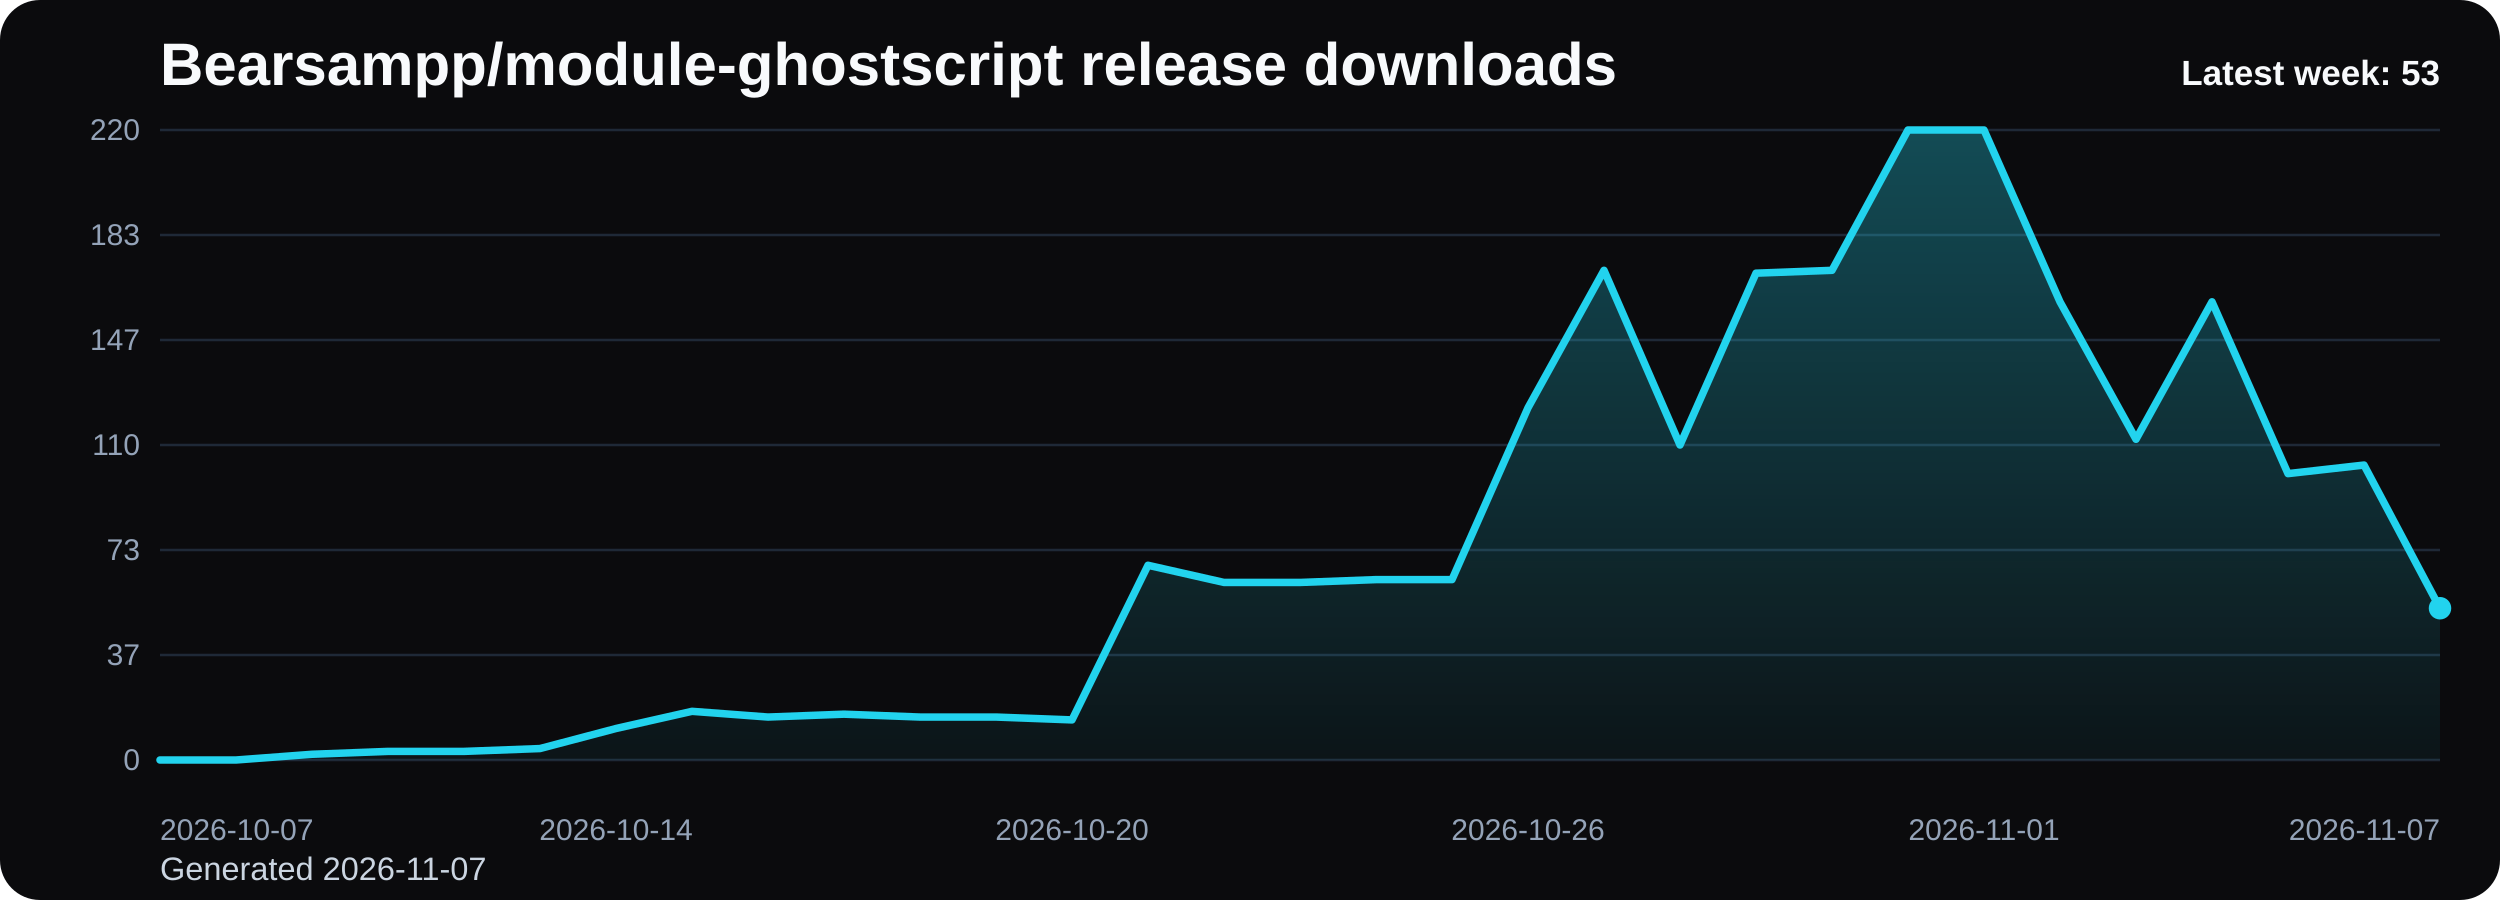
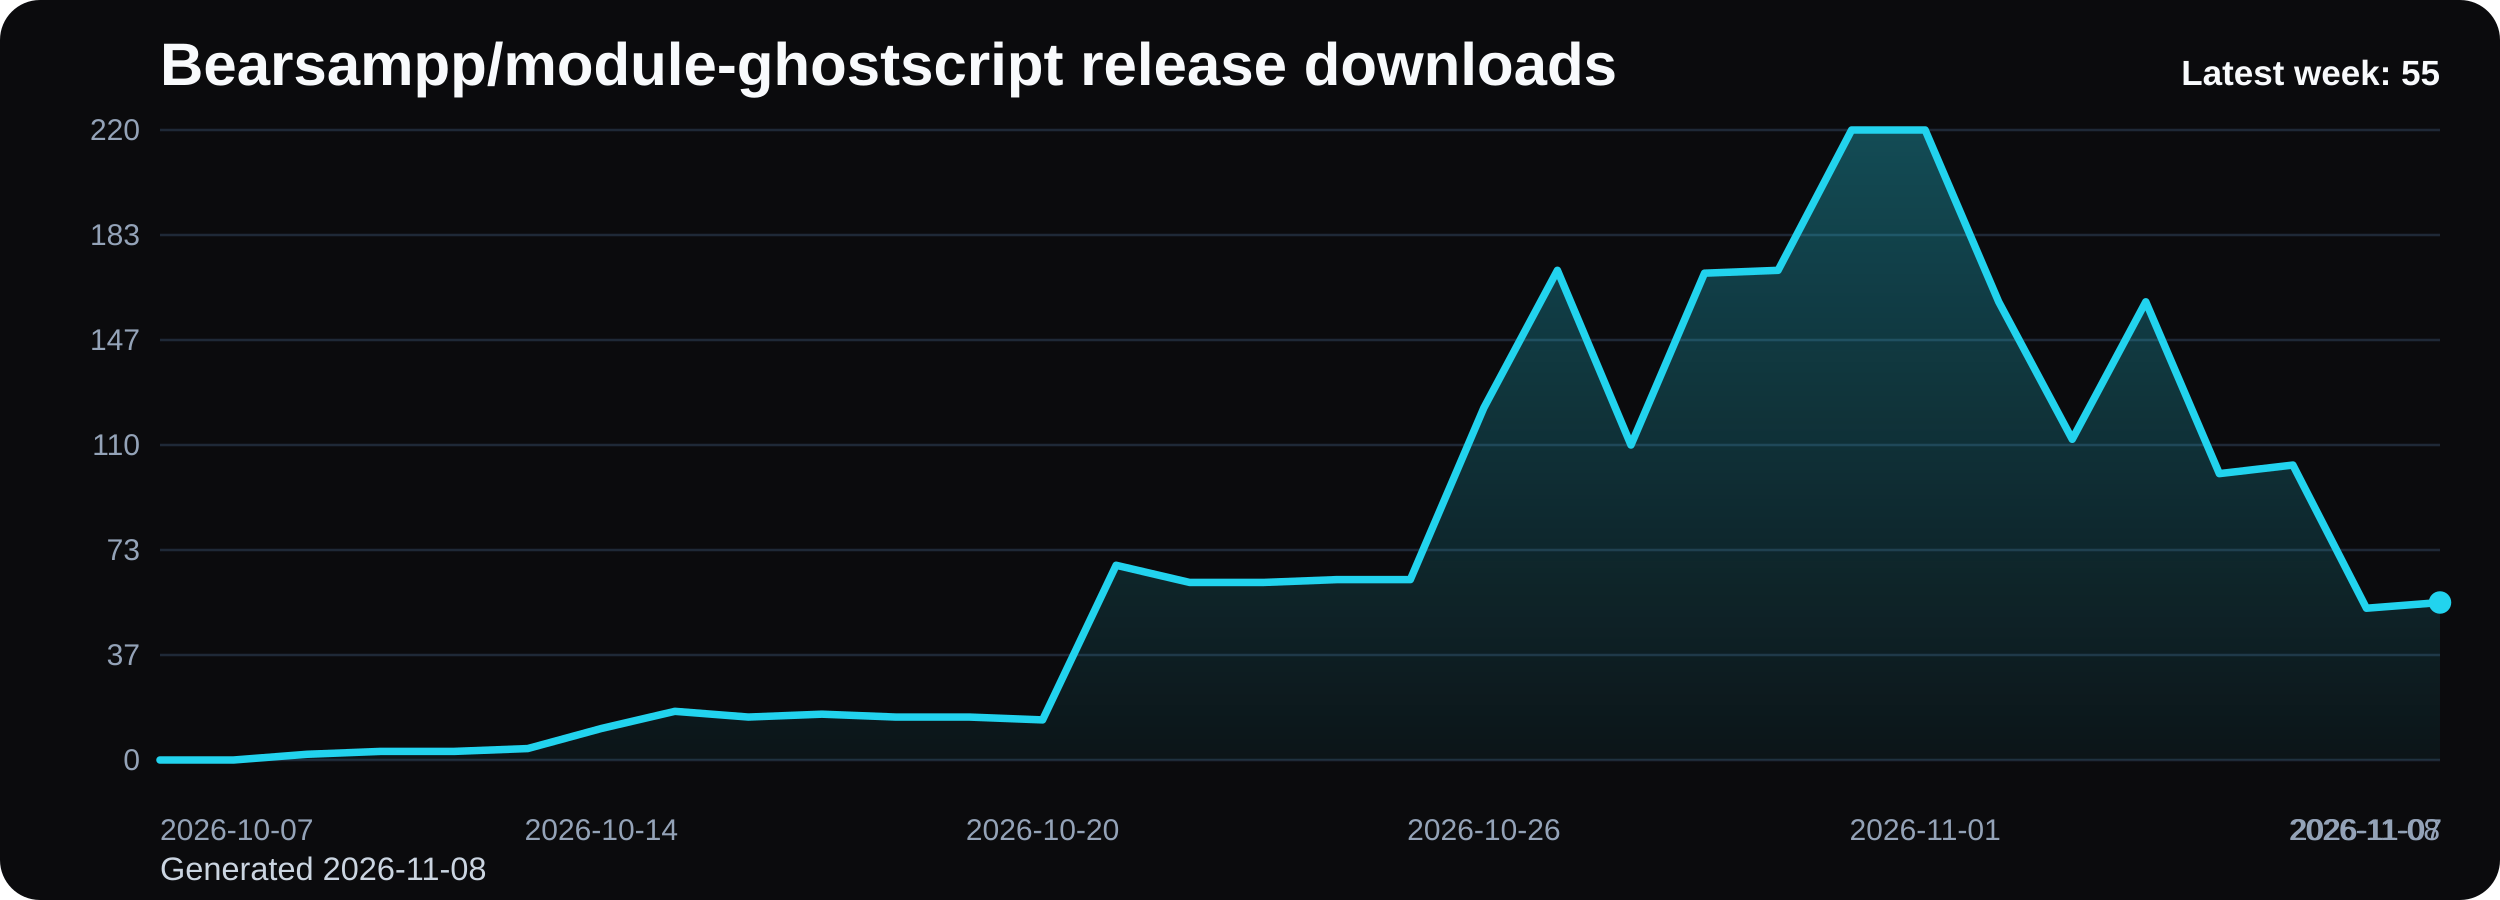
<svg xmlns="http://www.w3.org/2000/svg" viewBox="0 0 1000 360" role="img" aria-label="Bearsampp/module-ghostscript release downloads chart">
  <defs>
    <linearGradient id="fill-weekly-black" x1="0" y1="0" x2="0" y2="1">
      <stop offset="0%" stop-color="#22d3ee" stop-opacity="0.32" />
      <stop offset="100%" stop-color="#22d3ee" stop-opacity="0.05" />
    </linearGradient>
    <style>
      .bg { fill: #0b0b0d; }
      .title { font: 700 24px Arial, sans-serif; fill: #f8fafc; }
      .sub { font: 400 13px Arial, sans-serif; fill: #cbd5e1; }
      .grid { stroke: #1f2937; stroke-width: 1; }
      .axis { font: 400 12px Arial, sans-serif; fill: #94a3b8; }
      .line { fill: none; stroke: #22d3ee; stroke-width: 3; stroke-linecap: round; stroke-linejoin: round; }
      .dot { fill: #22d3ee; }
      .value { font: 600 11px Arial, sans-serif; fill: #cbd5e1; }
      .latest { font: 700 14px Arial, sans-serif; fill: #f8fafc; }
    </style>
  </defs>
  <rect class="bg" x="0" y="0" width="1000" height="360" rx="16" />
  <text class="title" x="64" y="34">Bearsampp/module-ghostscript release downloads</text>
-   <text class="sub" x="64" y="352">Generated 2026-11-07</text>
+   <text class="sub" x="64" y="352">Generated 2026-11-08</text>
  <line x1="64" y1="52.00" x2="976" y2="52.00" class="grid" />
  <text x="56" y="56.00" text-anchor="end" class="axis">220</text>
  <line x1="64" y1="94.00" x2="976" y2="94.00" class="grid" />
  <text x="56" y="98.00" text-anchor="end" class="axis">183</text>
  <line x1="64" y1="136.00" x2="976" y2="136.00" class="grid" />
  <text x="56" y="140.00" text-anchor="end" class="axis">147</text>
  <line x1="64" y1="178.00" x2="976" y2="178.00" class="grid" />
  <text x="56" y="182.00" text-anchor="end" class="axis">110</text>
  <line x1="64" y1="220.00" x2="976" y2="220.00" class="grid" />
  <text x="56" y="224.00" text-anchor="end" class="axis">73</text>
  <line x1="64" y1="262.00" x2="976" y2="262.00" class="grid" />
  <text x="56" y="266.00" text-anchor="end" class="axis">37</text>
  <line x1="64" y1="304.00" x2="976" y2="304.00" class="grid" />
  <text x="56" y="308.00" text-anchor="end" class="axis">0</text>
-   <path d="M 64.00 304 L 64.00 304.00 L 94.40 304.00 L 124.80 301.71 L 155.20 300.56 L 185.60 300.56 L 216.00 299.42 L 246.40 291.40 L 276.80 284.53 L 307.20 286.82 L 337.60 285.67 L 368.00 286.82 L 398.40 286.82 L 428.80 287.96 L 459.20 226.11 L 489.60 232.98 L 520.00 232.98 L 550.40 231.84 L 580.80 231.84 L 611.20 163.11 L 641.60 108.13 L 672.00 178.00 L 702.40 109.27 L 732.80 108.13 L 763.20 52.00 L 793.60 52.00 L 824.00 120.73 L 854.40 175.71 L 884.80 120.73 L 915.20 189.45 L 945.60 186.02 L 976.00 243.29 L 976.00 304 Z" fill="url(#fill-weekly-black)" />
-   <polyline class="line" points="64.00,304.00 94.40,304.00 124.80,301.71 155.20,300.56 185.60,300.56 216.00,299.42 246.40,291.40 276.80,284.53 307.20,286.82 337.60,285.67 368.00,286.82 398.40,286.82 428.80,287.96 459.20,226.11 489.60,232.98 520.00,232.98 550.40,231.84 580.80,231.84 611.20,163.11 641.60,108.13 672.00,178.00 702.40,109.27 732.80,108.13 763.20,52.00 793.60,52.00 824.00,120.73 854.40,175.71 884.80,120.73 915.20,189.45 945.60,186.02 976.00,243.29" />
-   <circle class="dot" cx="976.00" cy="243.29" r="4.5" />
+   <path d="M 64.00 304 L 64.00 304.00 L 93.42 304.00 L 122.84 301.71 L 152.26 300.56 L 181.68 300.56 L 211.10 299.42 L 240.52 291.40 L 269.94 284.53 L 299.35 286.82 L 328.77 285.67 L 358.19 286.82 L 387.61 286.82 L 417.03 287.96 L 446.45 226.11 L 475.87 232.98 L 505.29 232.98 L 534.71 231.84 L 564.13 231.84 L 593.55 163.11 L 622.97 108.13 L 652.39 178.00 L 681.81 109.27 L 711.23 108.13 L 740.65 52.00 L 770.06 52.00 L 799.48 120.73 L 828.90 175.71 L 858.32 120.73 L 887.74 189.45 L 917.16 186.02 L 946.58 243.29 L 976.00 241.00 L 976.00 304 Z" fill="url(#fill-weekly-black)" />
+   <polyline class="line" points="64.00,304.00 93.42,304.00 122.84,301.71 152.26,300.56 181.68,300.56 211.10,299.42 240.52,291.40 269.94,284.53 299.35,286.82 328.77,285.67 358.19,286.82 387.61,286.82 417.03,287.96 446.45,226.11 475.87,232.98 505.29,232.98 534.71,231.84 564.13,231.84 593.55,163.11 622.97,108.13 652.39,178.00 681.81,109.27 711.23,108.13 740.65,52.00 770.06,52.00 799.48,120.73 828.90,175.71 858.32,120.73 887.74,189.45 917.16,186.02 946.58,243.29 976.00,241.00" />
+   <circle class="dot" cx="976.00" cy="241.00" r="4.5" />
  <text class="axis" x="64.00" y="336" text-anchor="start">2026-10-07</text>
-   <text class="axis" x="246.40" y="336" text-anchor="middle">2026-10-14</text>
-   <text class="axis" x="428.80" y="336" text-anchor="middle">2026-10-20</text>
-   <text class="axis" x="611.20" y="336" text-anchor="middle">2026-10-26</text>
-   <text class="axis" x="793.60" y="336" text-anchor="middle">2026-11-01</text>
-   <text class="axis" x="976.00" y="336" text-anchor="end">2026-11-07</text>
-   <text class="latest" x="976" y="34" text-anchor="end">Latest week: 53</text>
+   <text class="axis" x="240.52" y="336" text-anchor="middle">2026-10-14</text>
+   <text class="axis" x="417.03" y="336" text-anchor="middle">2026-10-20</text>
+   <text class="axis" x="593.55" y="336" text-anchor="middle">2026-10-26</text>
+   <text class="axis" x="770.06" y="336" text-anchor="middle">2026-11-01</text>
+   <text class="axis" x="946.58" y="336" text-anchor="middle">2026-11-07</text>
+   <text class="axis" x="976.00" y="336" text-anchor="end">2026-11-08</text>
+   <text class="latest" x="976" y="34" text-anchor="end">Latest week: 55</text>
</svg>
